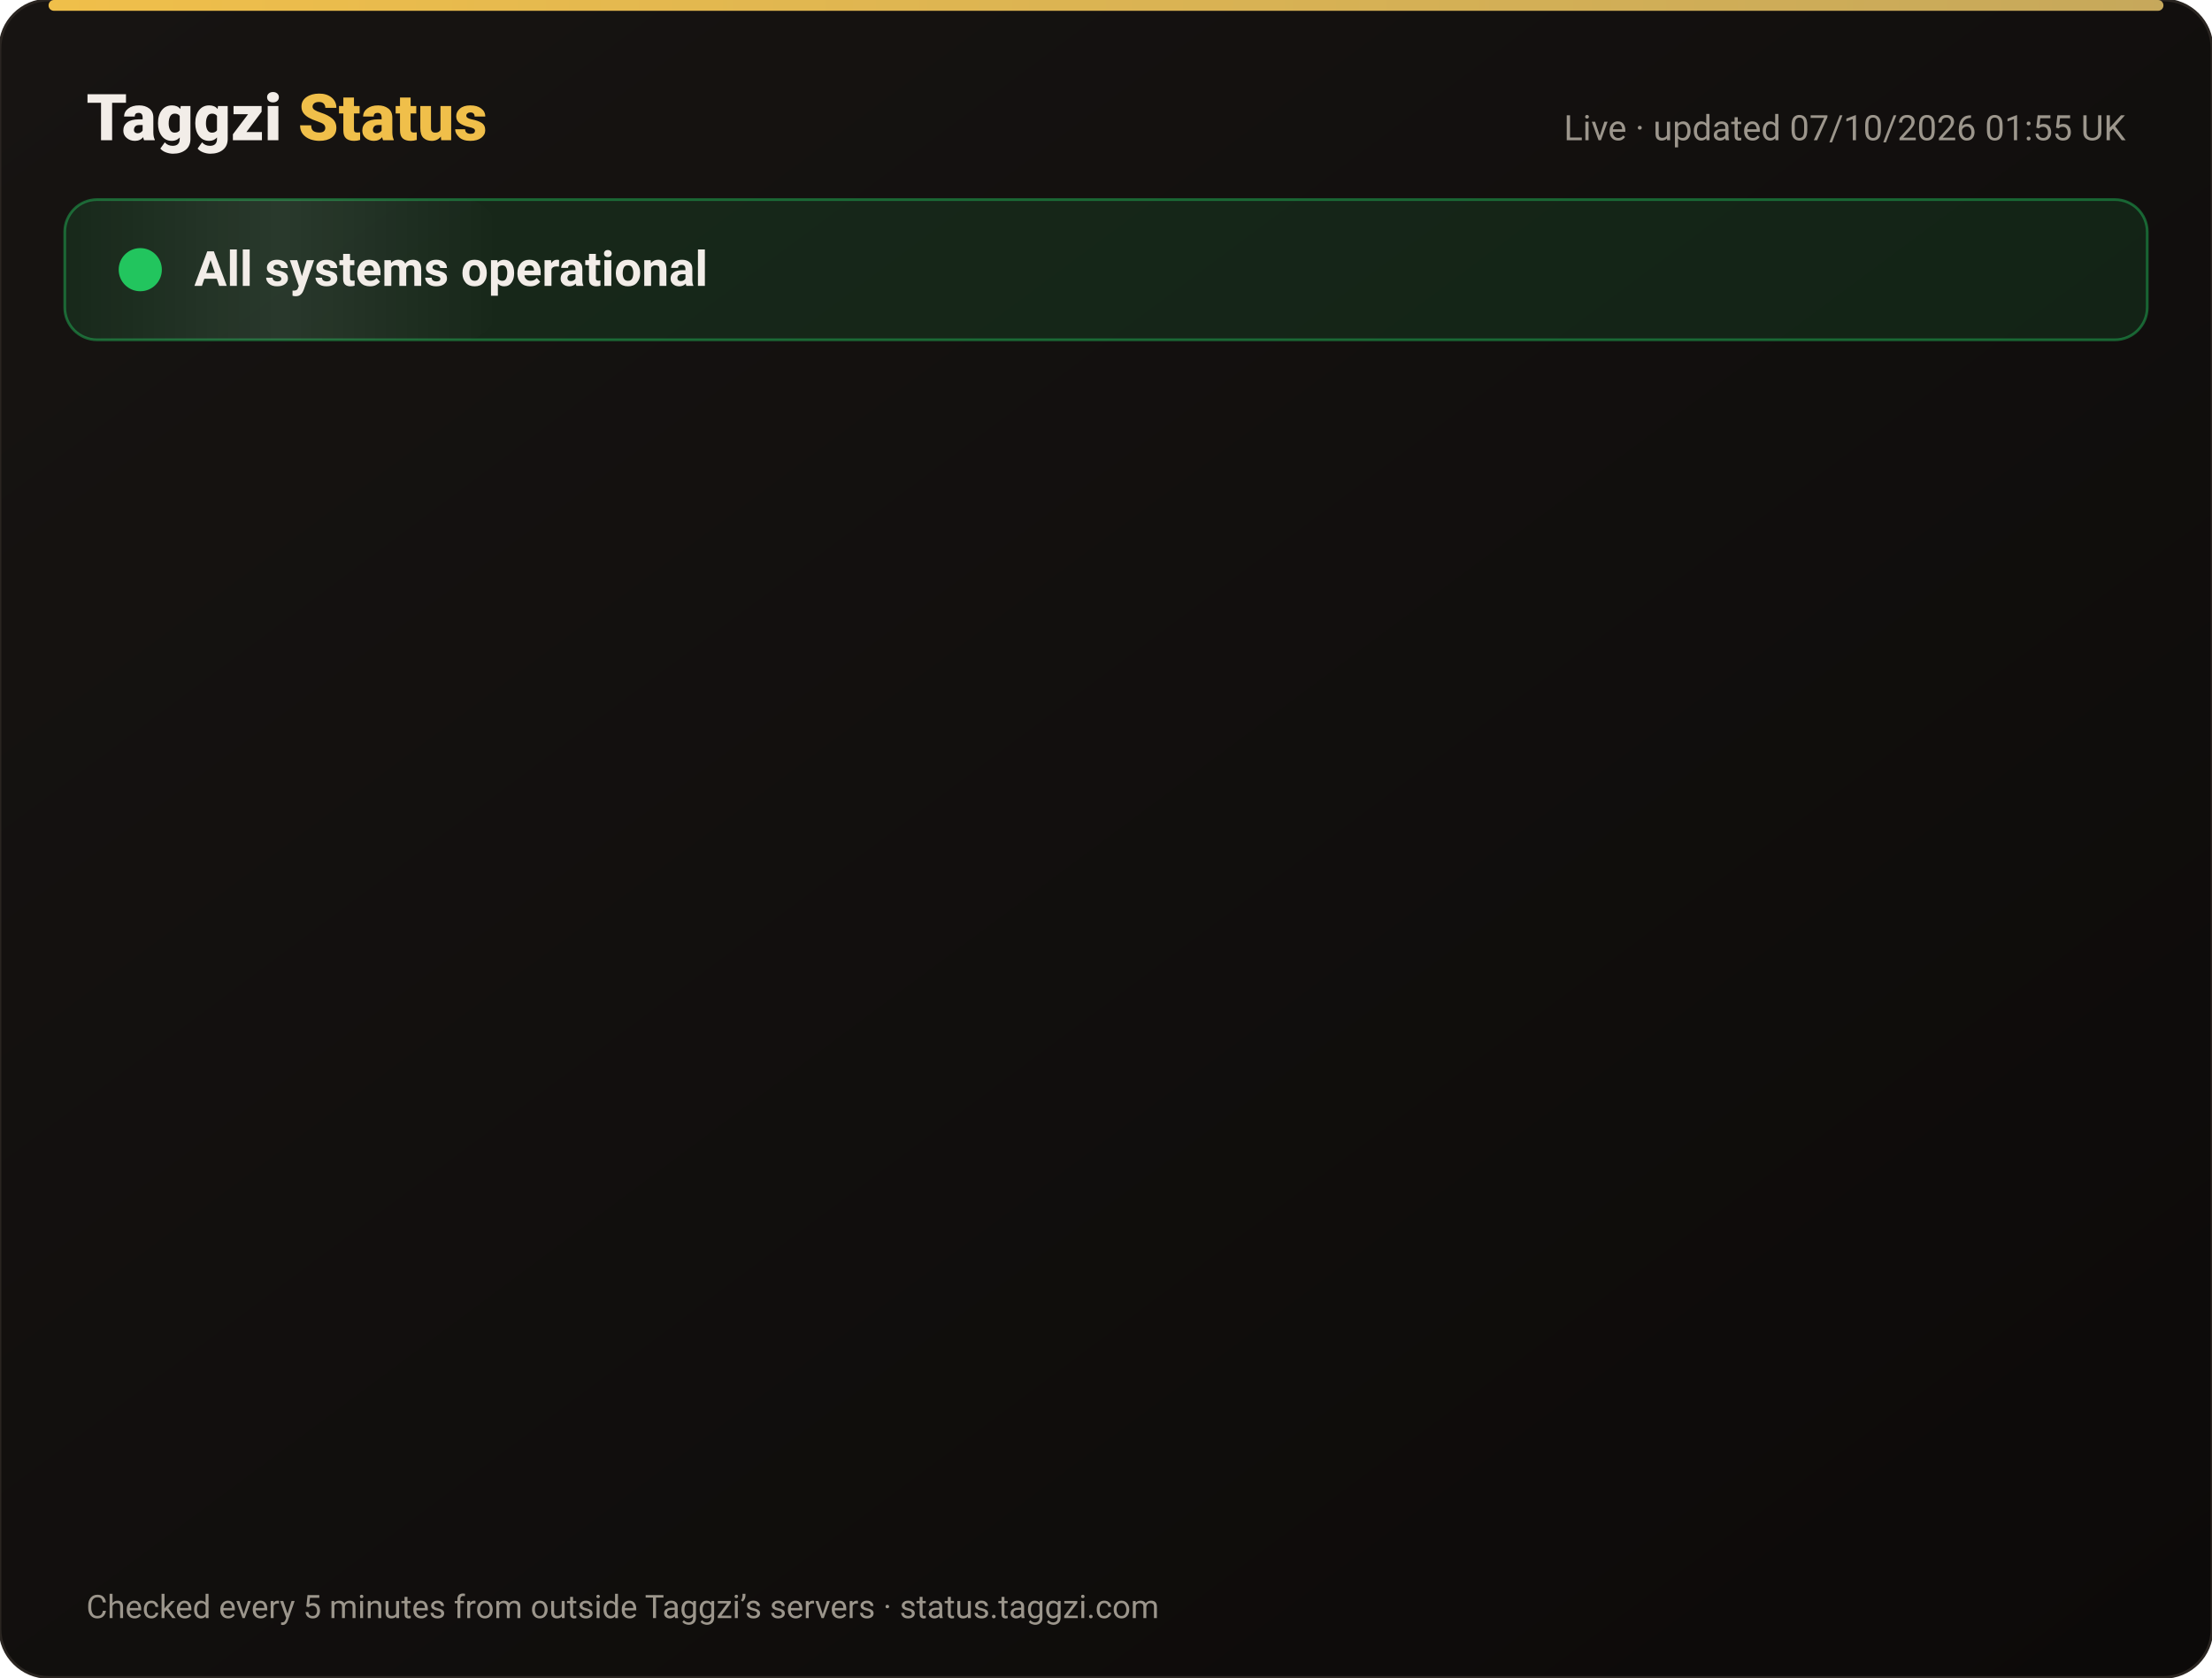
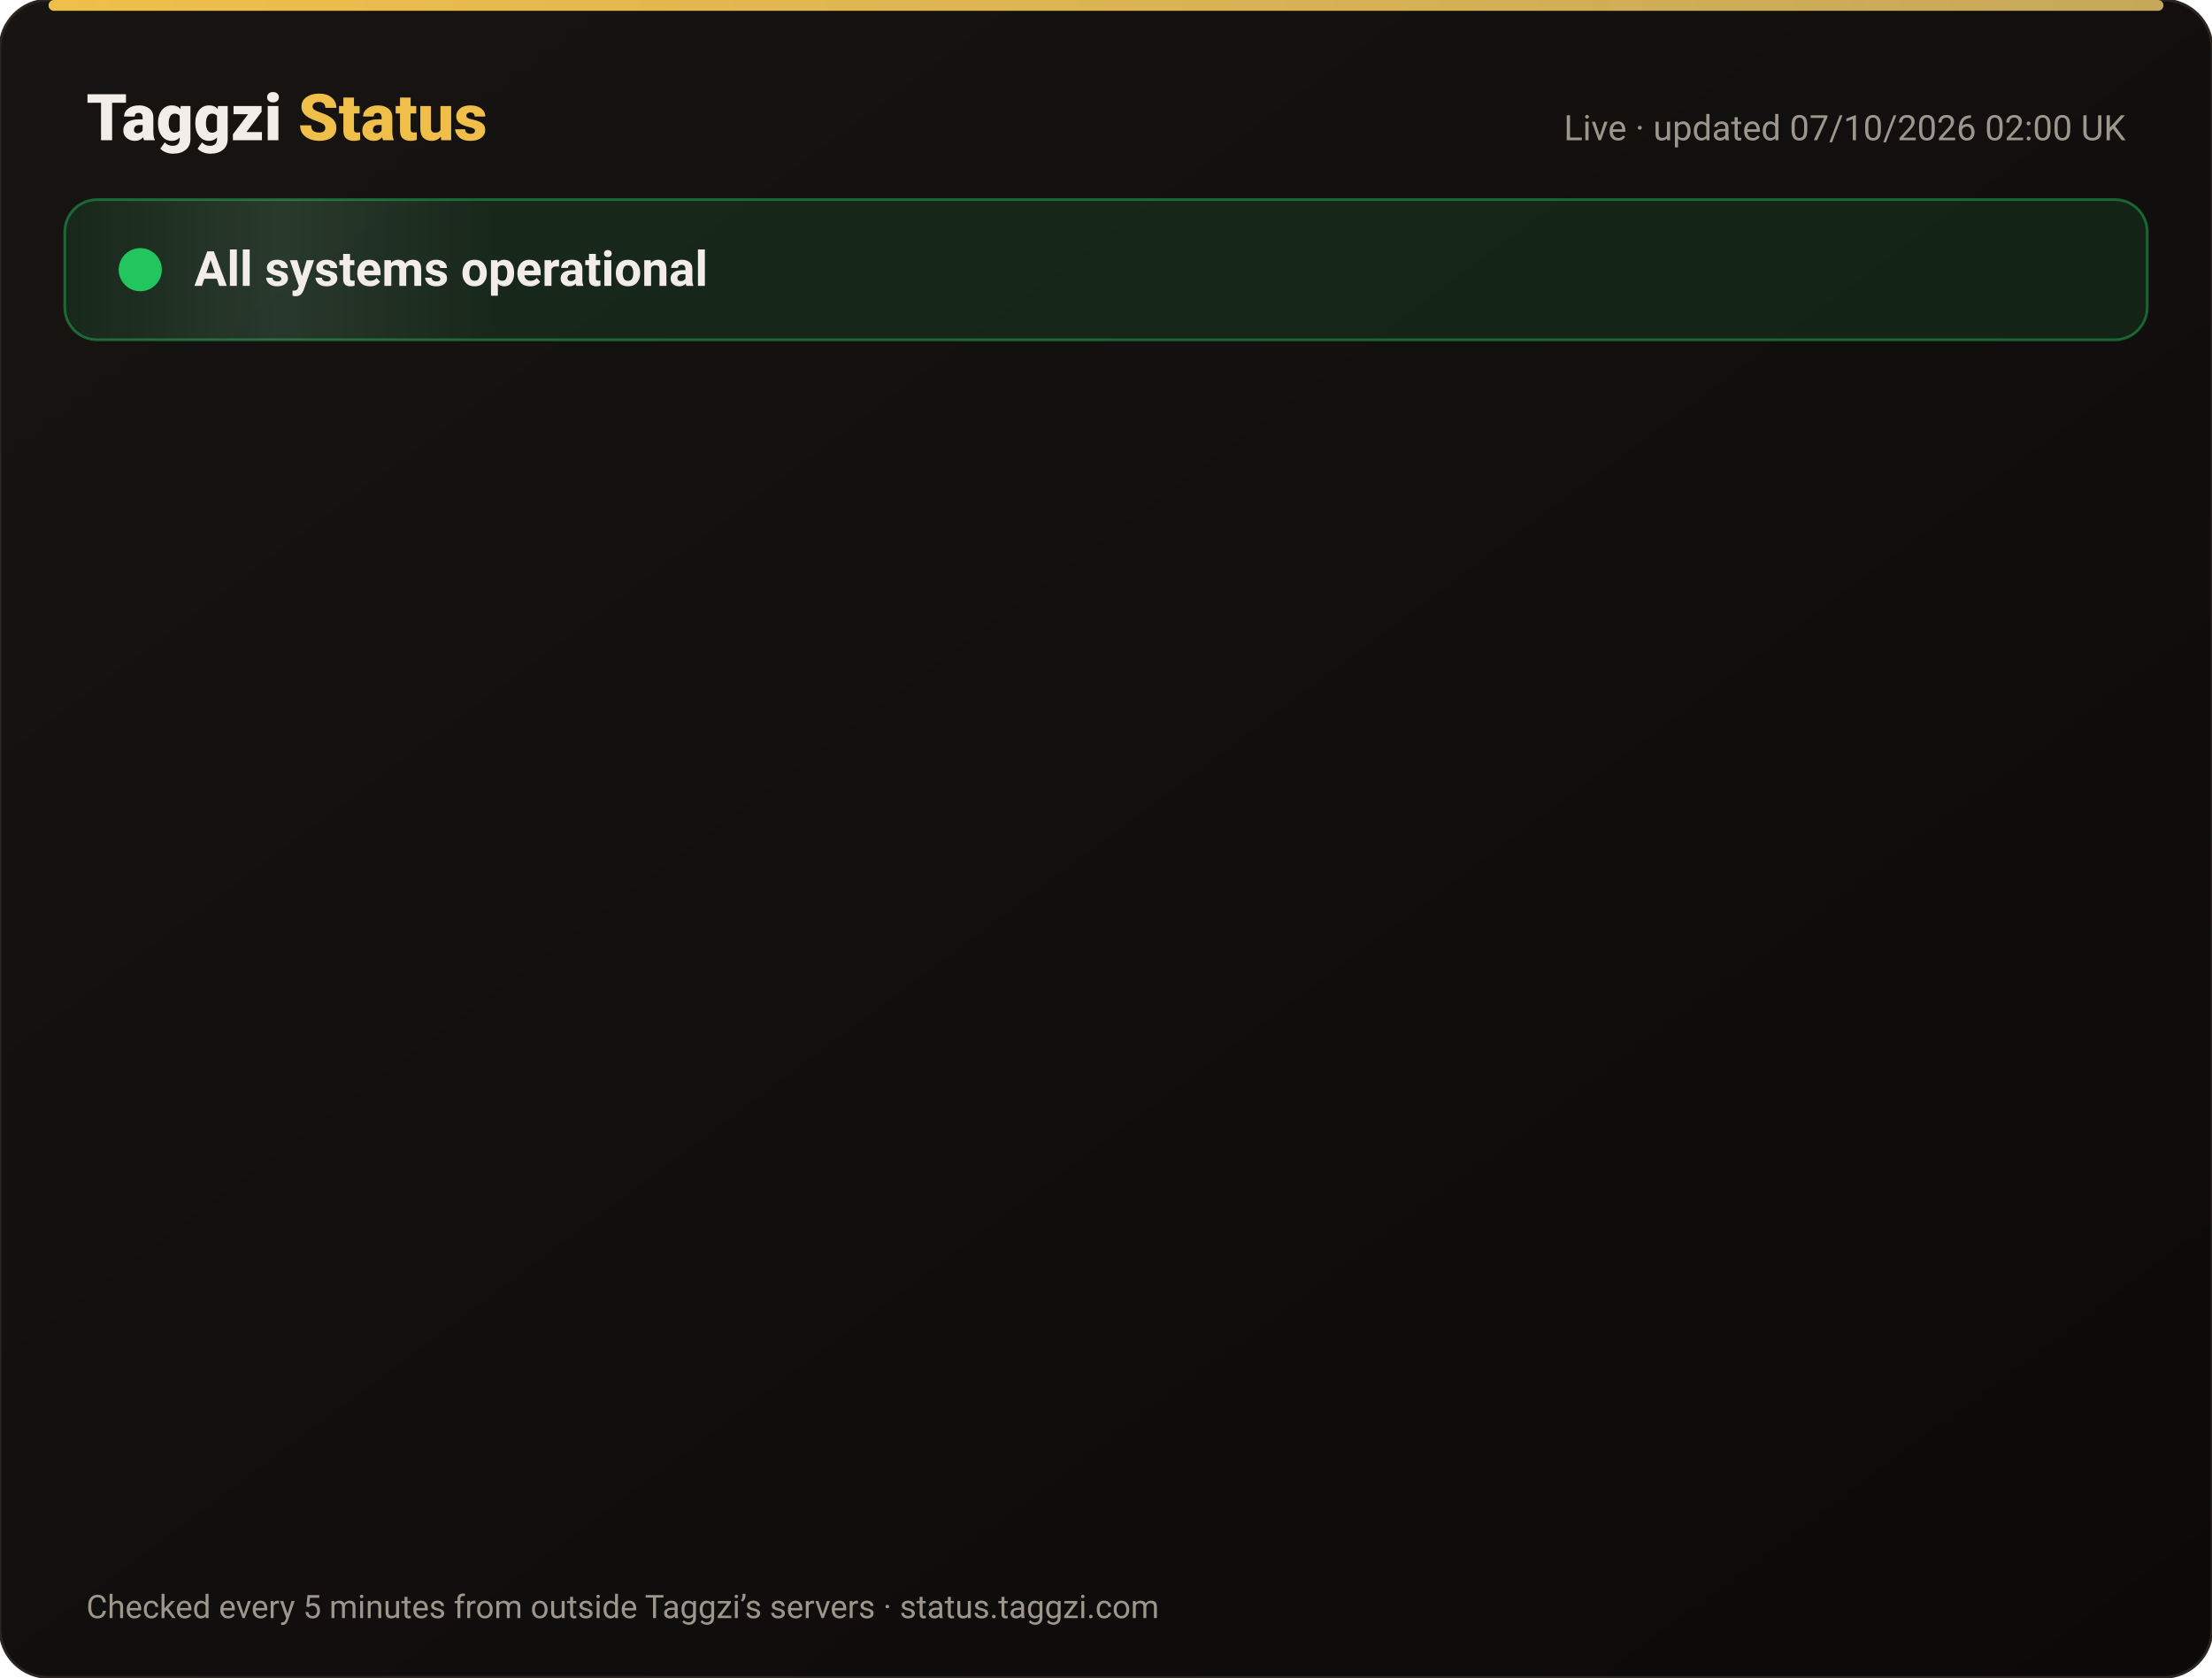
<svg xmlns="http://www.w3.org/2000/svg" width="820" height="622" viewBox="0 0 820 622" font-family="-apple-system,Segoe UI,Roboto,Helvetica,Arial,sans-serif">
  <defs>
    <linearGradient id="bg" x1="0" y1="0" x2="1" y2="1">
      <stop offset="0" stop-color="#171412" />
      <stop offset="1" stop-color="#0C0A09" />
    </linearGradient>
    <linearGradient id="gold" x1="0" x2="1">
      <stop offset="0" stop-color="#F0BF4A" />
      <stop offset="1" stop-color="#c6a85b" />
    </linearGradient>
    <linearGradient id="shine" x1="0" x2="1">
      <stop offset="0" stop-color="#fff" stop-opacity="0" />
      <stop offset=".5" stop-color="#fff" stop-opacity=".08" />
      <stop offset="1" stop-color="#fff" stop-opacity="0" />
    </linearGradient>
  </defs>
  <rect width="820" height="622" rx="18" fill="url(#bg)" stroke="#2a2521" />
  <rect x="18" y="0" width="784" height="4" rx="2" fill="url(#gold)" />
  <text x="32" y="52" font-size="24" font-weight="800" fill="#F2EDE8">Taggzi <tspan fill="#F0BF4A">Status</tspan>
  </text>
-   <text x="788" y="52" font-size="13" fill="#9C968C" text-anchor="end">Live · updated 07/10/2026 01:55 UK</text>
+   <text x="788" y="52" font-size="13" fill="#9C968C" text-anchor="end">Live · updated 07/10/2026 02:00 UK</text>
  <rect x="24" y="74" width="772" height="52" rx="12" fill="#22c55e" fill-opacity=".12" stroke="#22c55e" stroke-opacity=".45" />
  <rect x="24" y="74" width="160" height="52" rx="12" fill="url(#shine)">
    <animate attributeName="x" from="-160" to="820" dur="4s" repeatCount="indefinite" />
  </rect>
  <circle cx="52" cy="100" r="7" fill="#22c55e" />
  <circle cx="52" cy="100" r="7" fill="none" stroke="#22c55e" stroke-width="2">
    <animate attributeName="r" values="7;15;7" dur="2s" repeatCount="indefinite" />
    <animate attributeName="opacity" values=".9;0;.9" dur="2s" repeatCount="indefinite" />
  </circle>
  <text x="72" y="106" font-size="18" font-weight="700" fill="#F2EDE8">All systems operational</text>
  <g opacity="0">
    <animate attributeName="opacity" from="0" to="1" begin="0.00s" dur=".6s" fill="freeze" />
    <line x1="32" y1="188" x2="788" y2="188" stroke="#2a2521" />
    <circle cx="44" cy="166" r="6" fill="#22c55e">
      <animate attributeName="opacity" values="1;.45;1" dur="2.4s" begin="0.00s" repeatCount="indefinite" />
    </circle>
    <text x="62" y="171" font-size="15" font-weight="650" fill="#F2EDE8">Website</text>
    <text x="630" y="171" font-size="13" fill="#9C968C" text-anchor="end">100.00% uptime</text>
    <rect x="648" y="154" width="140" height="24" rx="12" fill="#22c55e" fill-opacity=".14" stroke="#22c55e" stroke-opacity=".5" />
    <text x="718" y="171" font-size="12" font-weight="700" fill="#22c55e" text-anchor="middle">Operational</text>
  </g>
  <g opacity="0">
    <animate attributeName="opacity" from="0" to="1" begin="0.15s" dur=".6s" fill="freeze" />
    <line x1="32" y1="234" x2="788" y2="234" stroke="#2a2521" />
    <circle cx="44" cy="212" r="6" fill="#22c55e">
      <animate attributeName="opacity" values="1;.45;1" dur="2.4s" begin="0.15s" repeatCount="indefinite" />
    </circle>
    <text x="62" y="217" font-size="15" font-weight="650" fill="#F2EDE8">Tag scans</text>
    <text x="630" y="217" font-size="13" fill="#9C968C" text-anchor="end">100.00% uptime</text>
    <rect x="648" y="200" width="140" height="24" rx="12" fill="#22c55e" fill-opacity=".14" stroke="#22c55e" stroke-opacity=".5" />
    <text x="718" y="217" font-size="12" font-weight="700" fill="#22c55e" text-anchor="middle">Operational</text>
  </g>
  <g opacity="0">
    <animate attributeName="opacity" from="0" to="1" begin="0.30s" dur=".6s" fill="freeze" />
    <line x1="32" y1="280" x2="788" y2="280" stroke="#2a2521" />
    <circle cx="44" cy="258" r="6" fill="#22c55e">
      <animate attributeName="opacity" values="1;.45;1" dur="2.4s" begin="0.30s" repeatCount="indefinite" />
    </circle>
    <text x="62" y="263" font-size="15" font-weight="650" fill="#F2EDE8">Manual tag lookup</text>
    <text x="630" y="263" font-size="13" fill="#9C968C" text-anchor="end">100.00% uptime</text>
    <rect x="648" y="246" width="140" height="24" rx="12" fill="#22c55e" fill-opacity=".14" stroke="#22c55e" stroke-opacity=".5" />
    <text x="718" y="263" font-size="12" font-weight="700" fill="#22c55e" text-anchor="middle">Operational</text>
  </g>
  <g opacity="0">
    <animate attributeName="opacity" from="0" to="1" begin="0.45s" dur=".6s" fill="freeze" />
    <line x1="32" y1="326" x2="788" y2="326" stroke="#2a2521" />
    <circle cx="44" cy="304" r="6" fill="#22c55e">
      <animate attributeName="opacity" values="1;.45;1" dur="2.4s" begin="0.45s" repeatCount="indefinite" />
    </circle>
    <text x="62" y="309" font-size="15" font-weight="650" fill="#F2EDE8">App &amp; login</text>
    <text x="630" y="309" font-size="13" fill="#9C968C" text-anchor="end">100.00% uptime</text>
    <rect x="648" y="292" width="140" height="24" rx="12" fill="#22c55e" fill-opacity=".14" stroke="#22c55e" stroke-opacity=".5" />
    <text x="718" y="309" font-size="12" font-weight="700" fill="#22c55e" text-anchor="middle">Operational</text>
  </g>
  <g opacity="0">
    <animate attributeName="opacity" from="0" to="1" begin="0.60s" dur=".6s" fill="freeze" />
    <line x1="32" y1="372" x2="788" y2="372" stroke="#2a2521" />
    <circle cx="44" cy="350" r="6" fill="#22c55e">
      <animate attributeName="opacity" values="1;.45;1" dur="2.4s" begin="0.60s" repeatCount="indefinite" />
    </circle>
    <text x="62" y="355" font-size="15" font-weight="650" fill="#F2EDE8">Community alerts</text>
    <text x="630" y="355" font-size="13" fill="#9C968C" text-anchor="end">100.00% uptime</text>
    <rect x="648" y="338" width="140" height="24" rx="12" fill="#22c55e" fill-opacity=".14" stroke="#22c55e" stroke-opacity=".5" />
    <text x="718" y="355" font-size="12" font-weight="700" fill="#22c55e" text-anchor="middle">Operational</text>
  </g>
  <g opacity="0">
    <animate attributeName="opacity" from="0" to="1" begin="0.75s" dur=".6s" fill="freeze" />
    <line x1="32" y1="418" x2="788" y2="418" stroke="#2a2521" />
    <circle cx="44" cy="396" r="6" fill="#22c55e">
      <animate attributeName="opacity" values="1;.45;1" dur="2.4s" begin="0.75s" repeatCount="indefinite" />
    </circle>
    <text x="62" y="401" font-size="15" font-weight="650" fill="#F2EDE8">Private calling</text>
    <text x="630" y="401" font-size="13" fill="#9C968C" text-anchor="end">100.00% uptime</text>
    <rect x="648" y="384" width="140" height="24" rx="12" fill="#22c55e" fill-opacity=".14" stroke="#22c55e" stroke-opacity=".5" />
    <text x="718" y="401" font-size="12" font-weight="700" fill="#22c55e" text-anchor="middle">Operational</text>
  </g>
  <g opacity="0">
    <animate attributeName="opacity" from="0" to="1" begin="0.90s" dur=".6s" fill="freeze" />
    <line x1="32" y1="464" x2="788" y2="464" stroke="#2a2521" />
    <circle cx="44" cy="442" r="6" fill="#22c55e">
      <animate attributeName="opacity" values="1;.45;1" dur="2.4s" begin="0.90s" repeatCount="indefinite" />
    </circle>
    <text x="62" y="447" font-size="15" font-weight="650" fill="#F2EDE8">Payments</text>
    <text x="630" y="447" font-size="13" fill="#9C968C" text-anchor="end">100.00% uptime</text>
    <rect x="648" y="430" width="140" height="24" rx="12" fill="#22c55e" fill-opacity=".14" stroke="#22c55e" stroke-opacity=".5" />
    <text x="718" y="447" font-size="12" font-weight="700" fill="#22c55e" text-anchor="middle">Operational</text>
  </g>
  <g opacity="0">
    <animate attributeName="opacity" from="0" to="1" begin="1.05s" dur=".6s" fill="freeze" />
    <line x1="32" y1="510" x2="788" y2="510" stroke="#2a2521" />
    <circle cx="44" cy="488" r="6" fill="#22c55e">
      <animate attributeName="opacity" values="1;.45;1" dur="2.4s" begin="1.05s" repeatCount="indefinite" />
    </circle>
    <text x="62" y="493" font-size="15" font-weight="650" fill="#F2EDE8">Email &amp; support</text>
    <text x="630" y="493" font-size="13" fill="#9C968C" text-anchor="end">100.00% uptime</text>
    <rect x="648" y="476" width="140" height="24" rx="12" fill="#22c55e" fill-opacity=".14" stroke="#22c55e" stroke-opacity=".5" />
    <text x="718" y="493" font-size="12" font-weight="700" fill="#22c55e" text-anchor="middle">Operational</text>
  </g>
  <g opacity="0">
    <animate attributeName="opacity" from="0" to="1" begin="1.20s" dur=".6s" fill="freeze" />
    <line x1="32" y1="556" x2="788" y2="556" stroke="#2a2521" />
    <circle cx="44" cy="534" r="6" fill="#22c55e">
      <animate attributeName="opacity" values="1;.45;1" dur="2.4s" begin="1.20s" repeatCount="indefinite" />
    </circle>
    <text x="62" y="539" font-size="15" font-weight="650" fill="#F2EDE8">Secure connection (SSL)</text>
    <text x="630" y="539" font-size="13" fill="#9C968C" text-anchor="end">100.00% uptime</text>
    <rect x="648" y="522" width="140" height="24" rx="12" fill="#22c55e" fill-opacity=".14" stroke="#22c55e" stroke-opacity=".5" />
    <text x="718" y="539" font-size="12" font-weight="700" fill="#22c55e" text-anchor="middle">Operational</text>
  </g>
  <text x="32" y="600" font-size="12" fill="#9C968C">Checked every 5 minutes from outside Taggzi’s servers · status.taggzi.com</text>
</svg>
